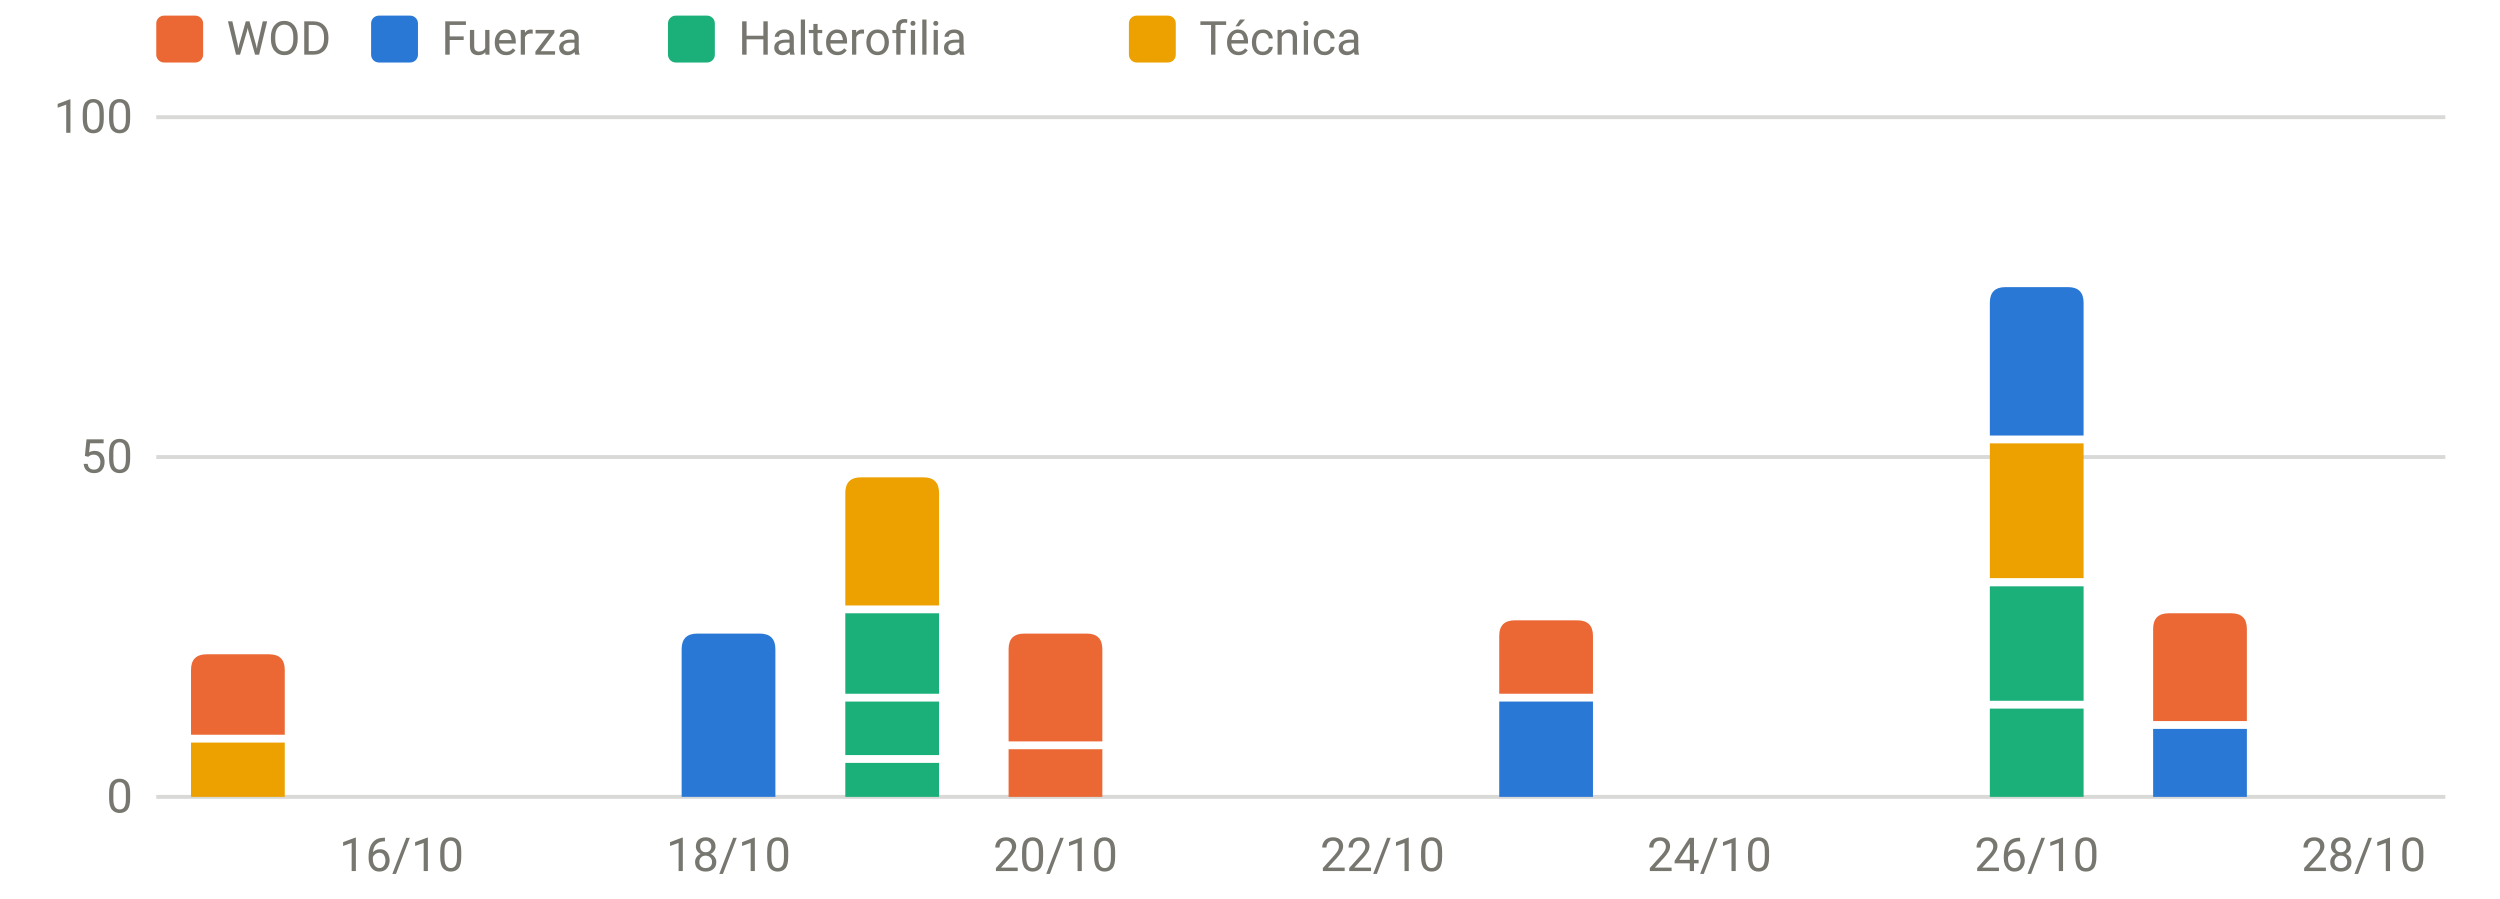
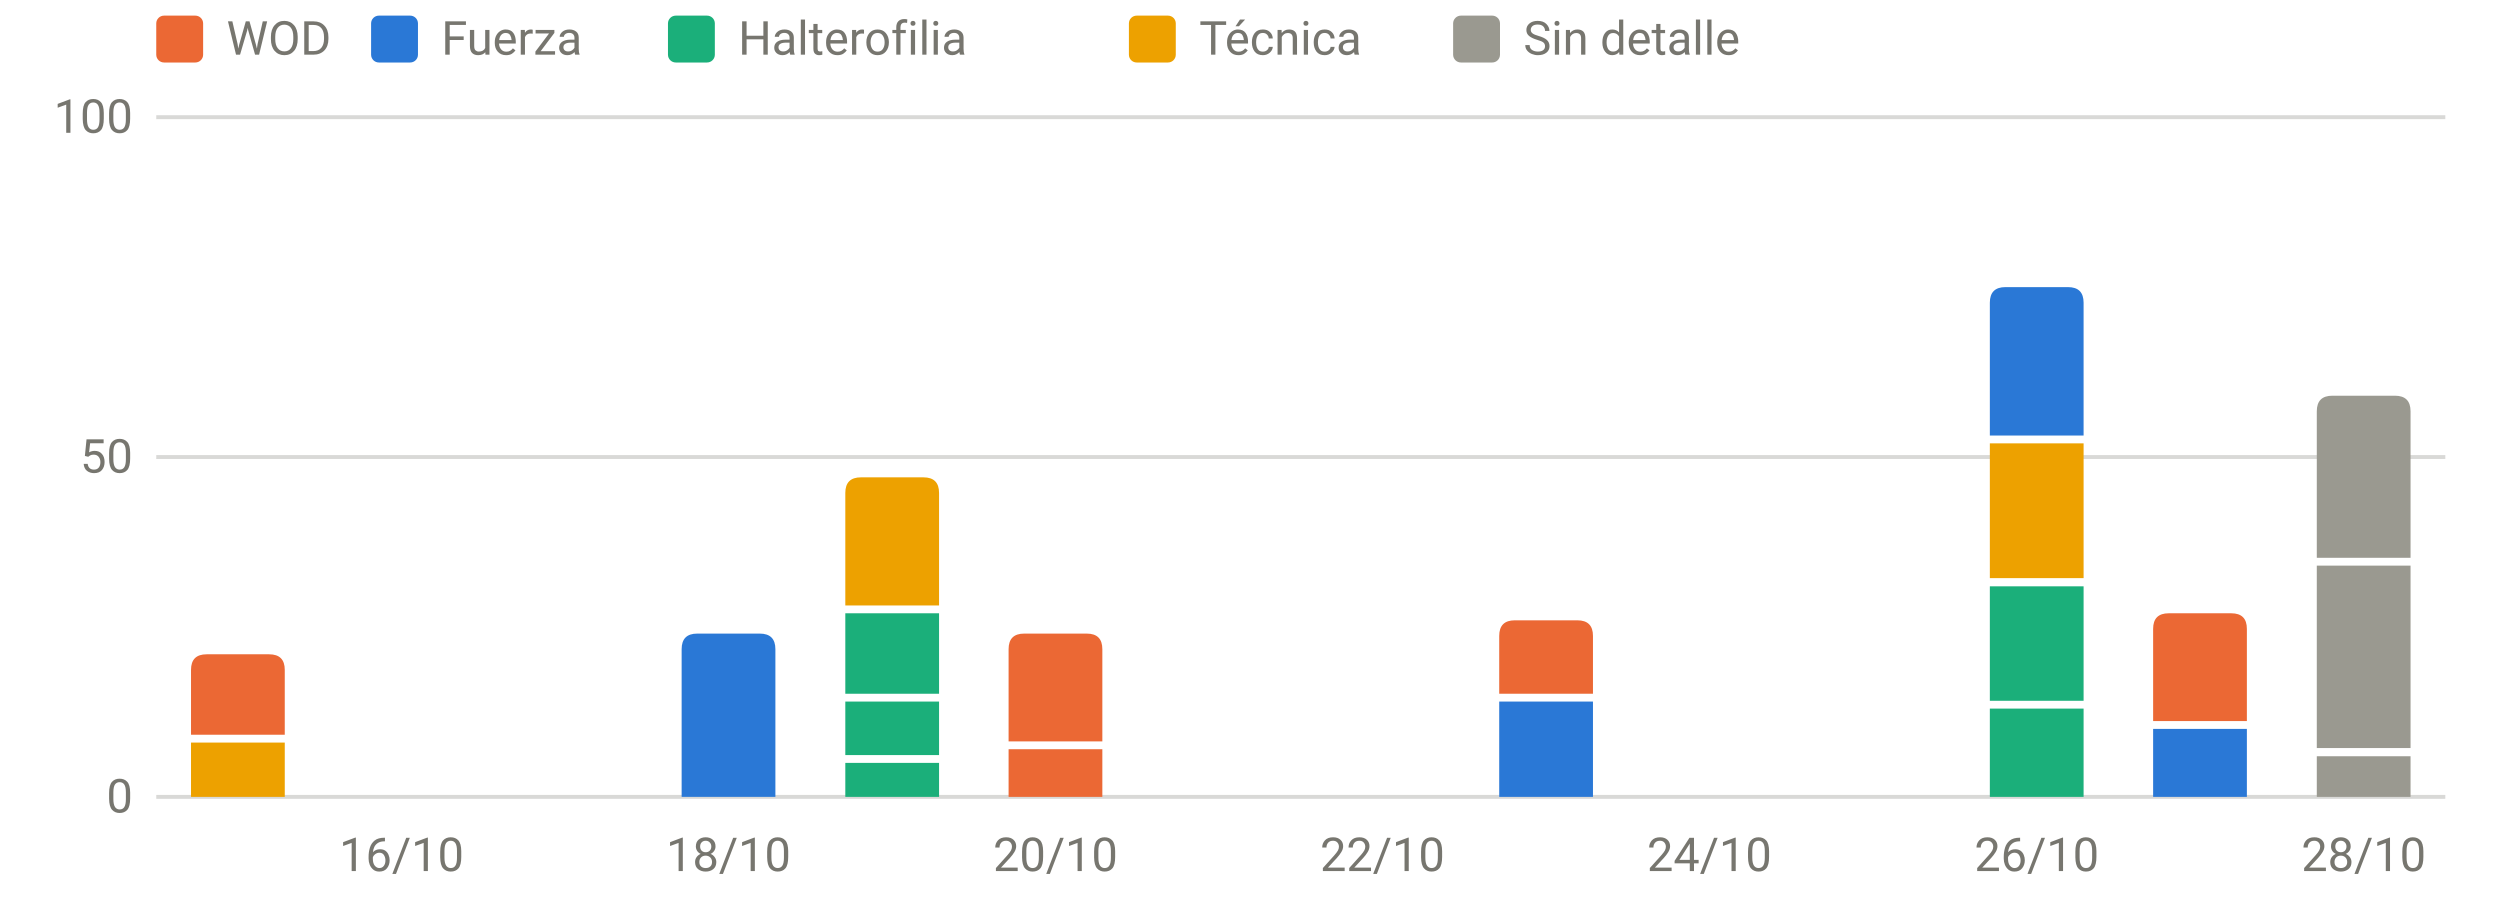
<svg xmlns="http://www.w3.org/2000/svg" viewBox="0 0 640 230" width="640" height="230" role="img" aria-label="Carga por sesión y tipo" font-family="system-ui,-apple-system,Segoe UI,Roboto,sans-serif" font-size="12" fill="#77766f">
  <line x1="40" x2="626" y1="204.0" y2="204.0" stroke="rgba(119,118,111,0.28)" stroke-width="1" />
  <text x="34" y="208.0" text-anchor="end">0</text>
  <line x1="40" x2="626" y1="117.0" y2="117.0" stroke="rgba(119,118,111,0.28)" stroke-width="1" />
  <text x="34" y="121.0" text-anchor="end">50</text>
  <line x1="40" x2="626" y1="30.0" y2="30.0" stroke="rgba(119,118,111,0.28)" stroke-width="1" />
  <text x="34" y="34.0" text-anchor="end">100</text>
  <text x="102.8" y="223" text-anchor="middle">16/10</text>
  <text x="186.5" y="223" text-anchor="middle">18/10</text>
  <text x="270.2" y="223" text-anchor="middle">20/10</text>
  <text x="353.9" y="223" text-anchor="middle">22/10</text>
  <text x="437.6" y="223" text-anchor="middle">24/10</text>
  <text x="521.4" y="223" text-anchor="middle">26/10</text>
  <text x="605.1" y="223" text-anchor="middle">28/10</text>
  <rect x="48.9" y="190.1" width="24.0" height="13.9" fill="#eda100" />
  <path d="M48.9,188.1V171.5Q48.9,167.5 52.9,167.5H68.9Q72.9,167.5 72.9,171.5V188.1Z" fill="#eb6834" />
  <path d="M174.5,204.0V166.2Q174.5,162.2 178.5,162.2H194.5Q198.5,162.2 198.5,166.2V204.0Z" fill="#2a78d6" />
  <rect x="216.4" y="195.3" width="24.0" height="8.7" fill="#1baf7a" />
  <rect x="216.4" y="179.6" width="24.0" height="13.7" fill="#1baf7a" />
  <rect x="216.4" y="157.0" width="24.0" height="20.6" fill="#1baf7a" />
  <path d="M216.4,155.0V126.2Q216.4,122.2 220.4,122.2H236.4Q240.4,122.2 240.4,126.2V155.0Z" fill="#eda100" />
  <rect x="258.2" y="191.8" width="24.0" height="12.2" fill="#eb6834" />
  <path d="M258.2,189.8V166.2Q258.2,162.2 262.2,162.2H278.2Q282.2,162.2 282.2,166.2V189.8Z" fill="#eb6834" />
  <rect x="383.8" y="179.6" width="24.0" height="24.4" fill="#2a78d6" />
  <path d="M383.8,177.6V162.8Q383.8,158.8 387.8,158.8H403.8Q407.8,158.8 407.8,162.8V177.6Z" fill="#eb6834" />
  <rect x="509.4" y="181.4" width="24.0" height="22.6" fill="#1baf7a" />
  <rect x="509.4" y="150.1" width="24.0" height="29.3" fill="#1baf7a" />
  <rect x="509.4" y="113.5" width="24.0" height="34.5" fill="#eda100" />
  <path d="M509.4,111.5V77.5Q509.4,73.5 513.4,73.5H529.4Q533.4,73.5 533.4,77.5V111.5Z" fill="#2a78d6" />
  <rect x="551.2" y="186.6" width="24.0" height="17.4" fill="#2a78d6" />
  <path d="M551.2,184.6V161.0Q551.2,157.0 555.2,157.0H571.2Q575.2,157.0 575.2,161.0V184.6Z" fill="#eb6834" />
+   <rect x="593.1" y="193.6" width="24.0" height="10.4" fill="#9a9990" />
+   <rect x="593.1" y="144.8" width="24.0" height="46.7" fill="#9a9990" />
+   <path d="M593.1,142.8V105.3Q593.1,101.3 597.1,101.3H613.1Q617.1,101.3 617.1,105.3V142.8Z" fill="#9a9990" />
  <rect x="40" y="4" width="12" height="12" rx="2" fill="#eb6834" />
  <text x="58" y="14">WOD</text>
  <rect x="95" y="4" width="12" height="12" rx="2" fill="#2a78d6" />
  <text x="113" y="14">Fuerza</text>
  <rect x="171" y="4" width="12" height="12" rx="2" fill="#1baf7a" />
  <text x="189" y="14">Halterofilia</text>
  <rect x="289" y="4" width="12" height="12" rx="2" fill="#eda100" />
  <text x="307" y="14">Técnica</text>
+   <rect x="372" y="4" width="12" height="12" rx="2" fill="#9a9990" />
+   <text x="390" y="14">Sin detalle</text>
</svg>
